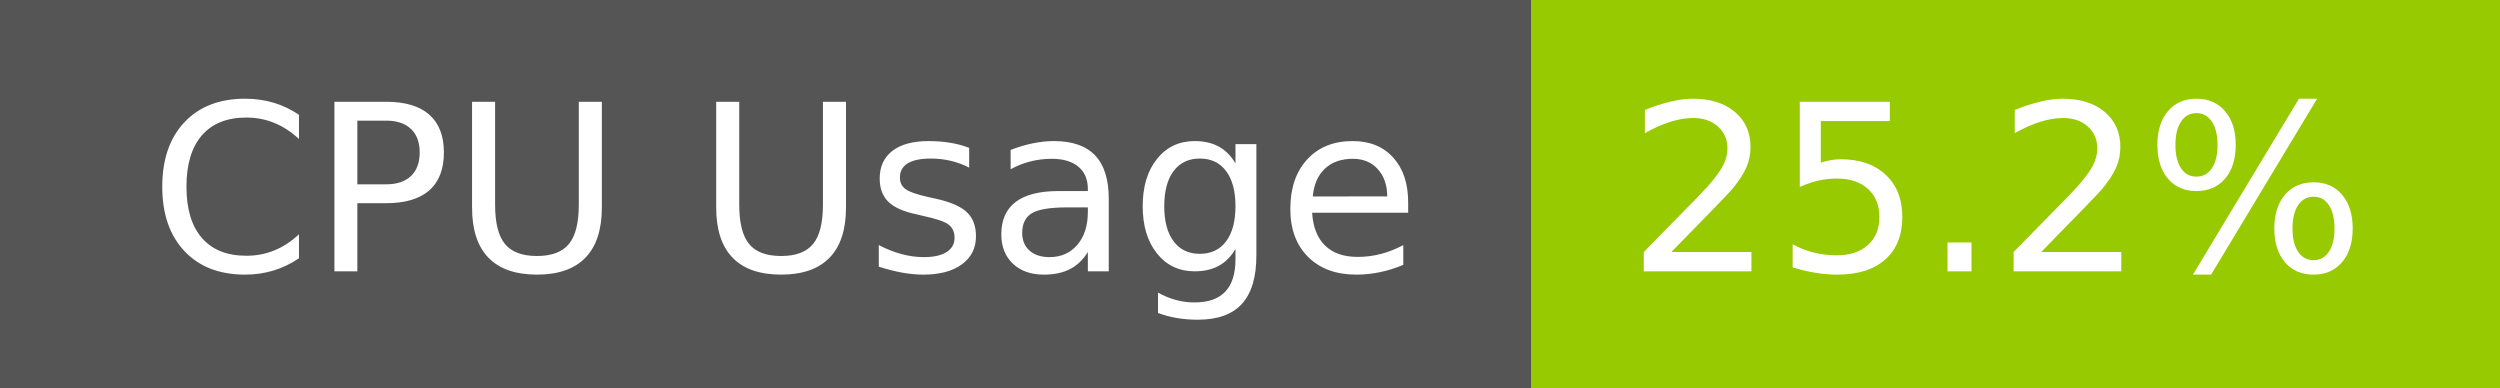
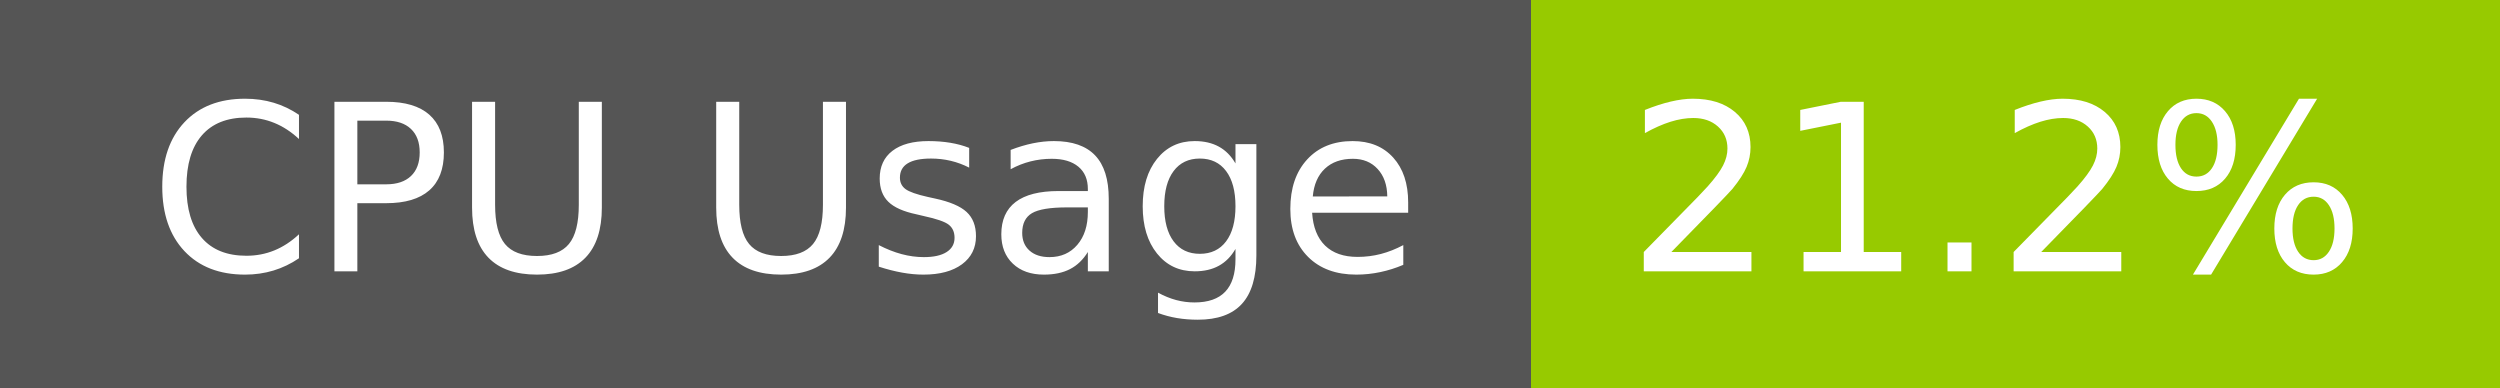
- <svg xmlns="http://www.w3.org/2000/svg" width="129" height="20" role="img" aria-label="CPU Usage: 25.2%">
+ <svg xmlns="http://www.w3.org/2000/svg" width="129" height="20" role="img" aria-label="CPU Usage: 21.2%">
  <g shape-rendering="crispEdges">
    <rect width="79" height="20" fill="#555" />
    <rect x="79" width="50" height="20" fill="#97ca00" />
  </g>
  <g fill="#fff" text-anchor="middle" font-family="Verdana,Geneva,DejaVu Sans,sans-serif" text-rendering="geometricPrecision" font-size="120">
    <text x="405" y="140" transform="scale(.1)" fill="#fff" textLength="665">CPU Usage</text>
-     <text x="1030" y="140" transform="scale(.1)" fill="#fff" textLength="390">25.2%</text>
+     <text x="1030" y="140" transform="scale(.1)" fill="#fff" textLength="390">21.2%</text>
  </g>
</svg>
